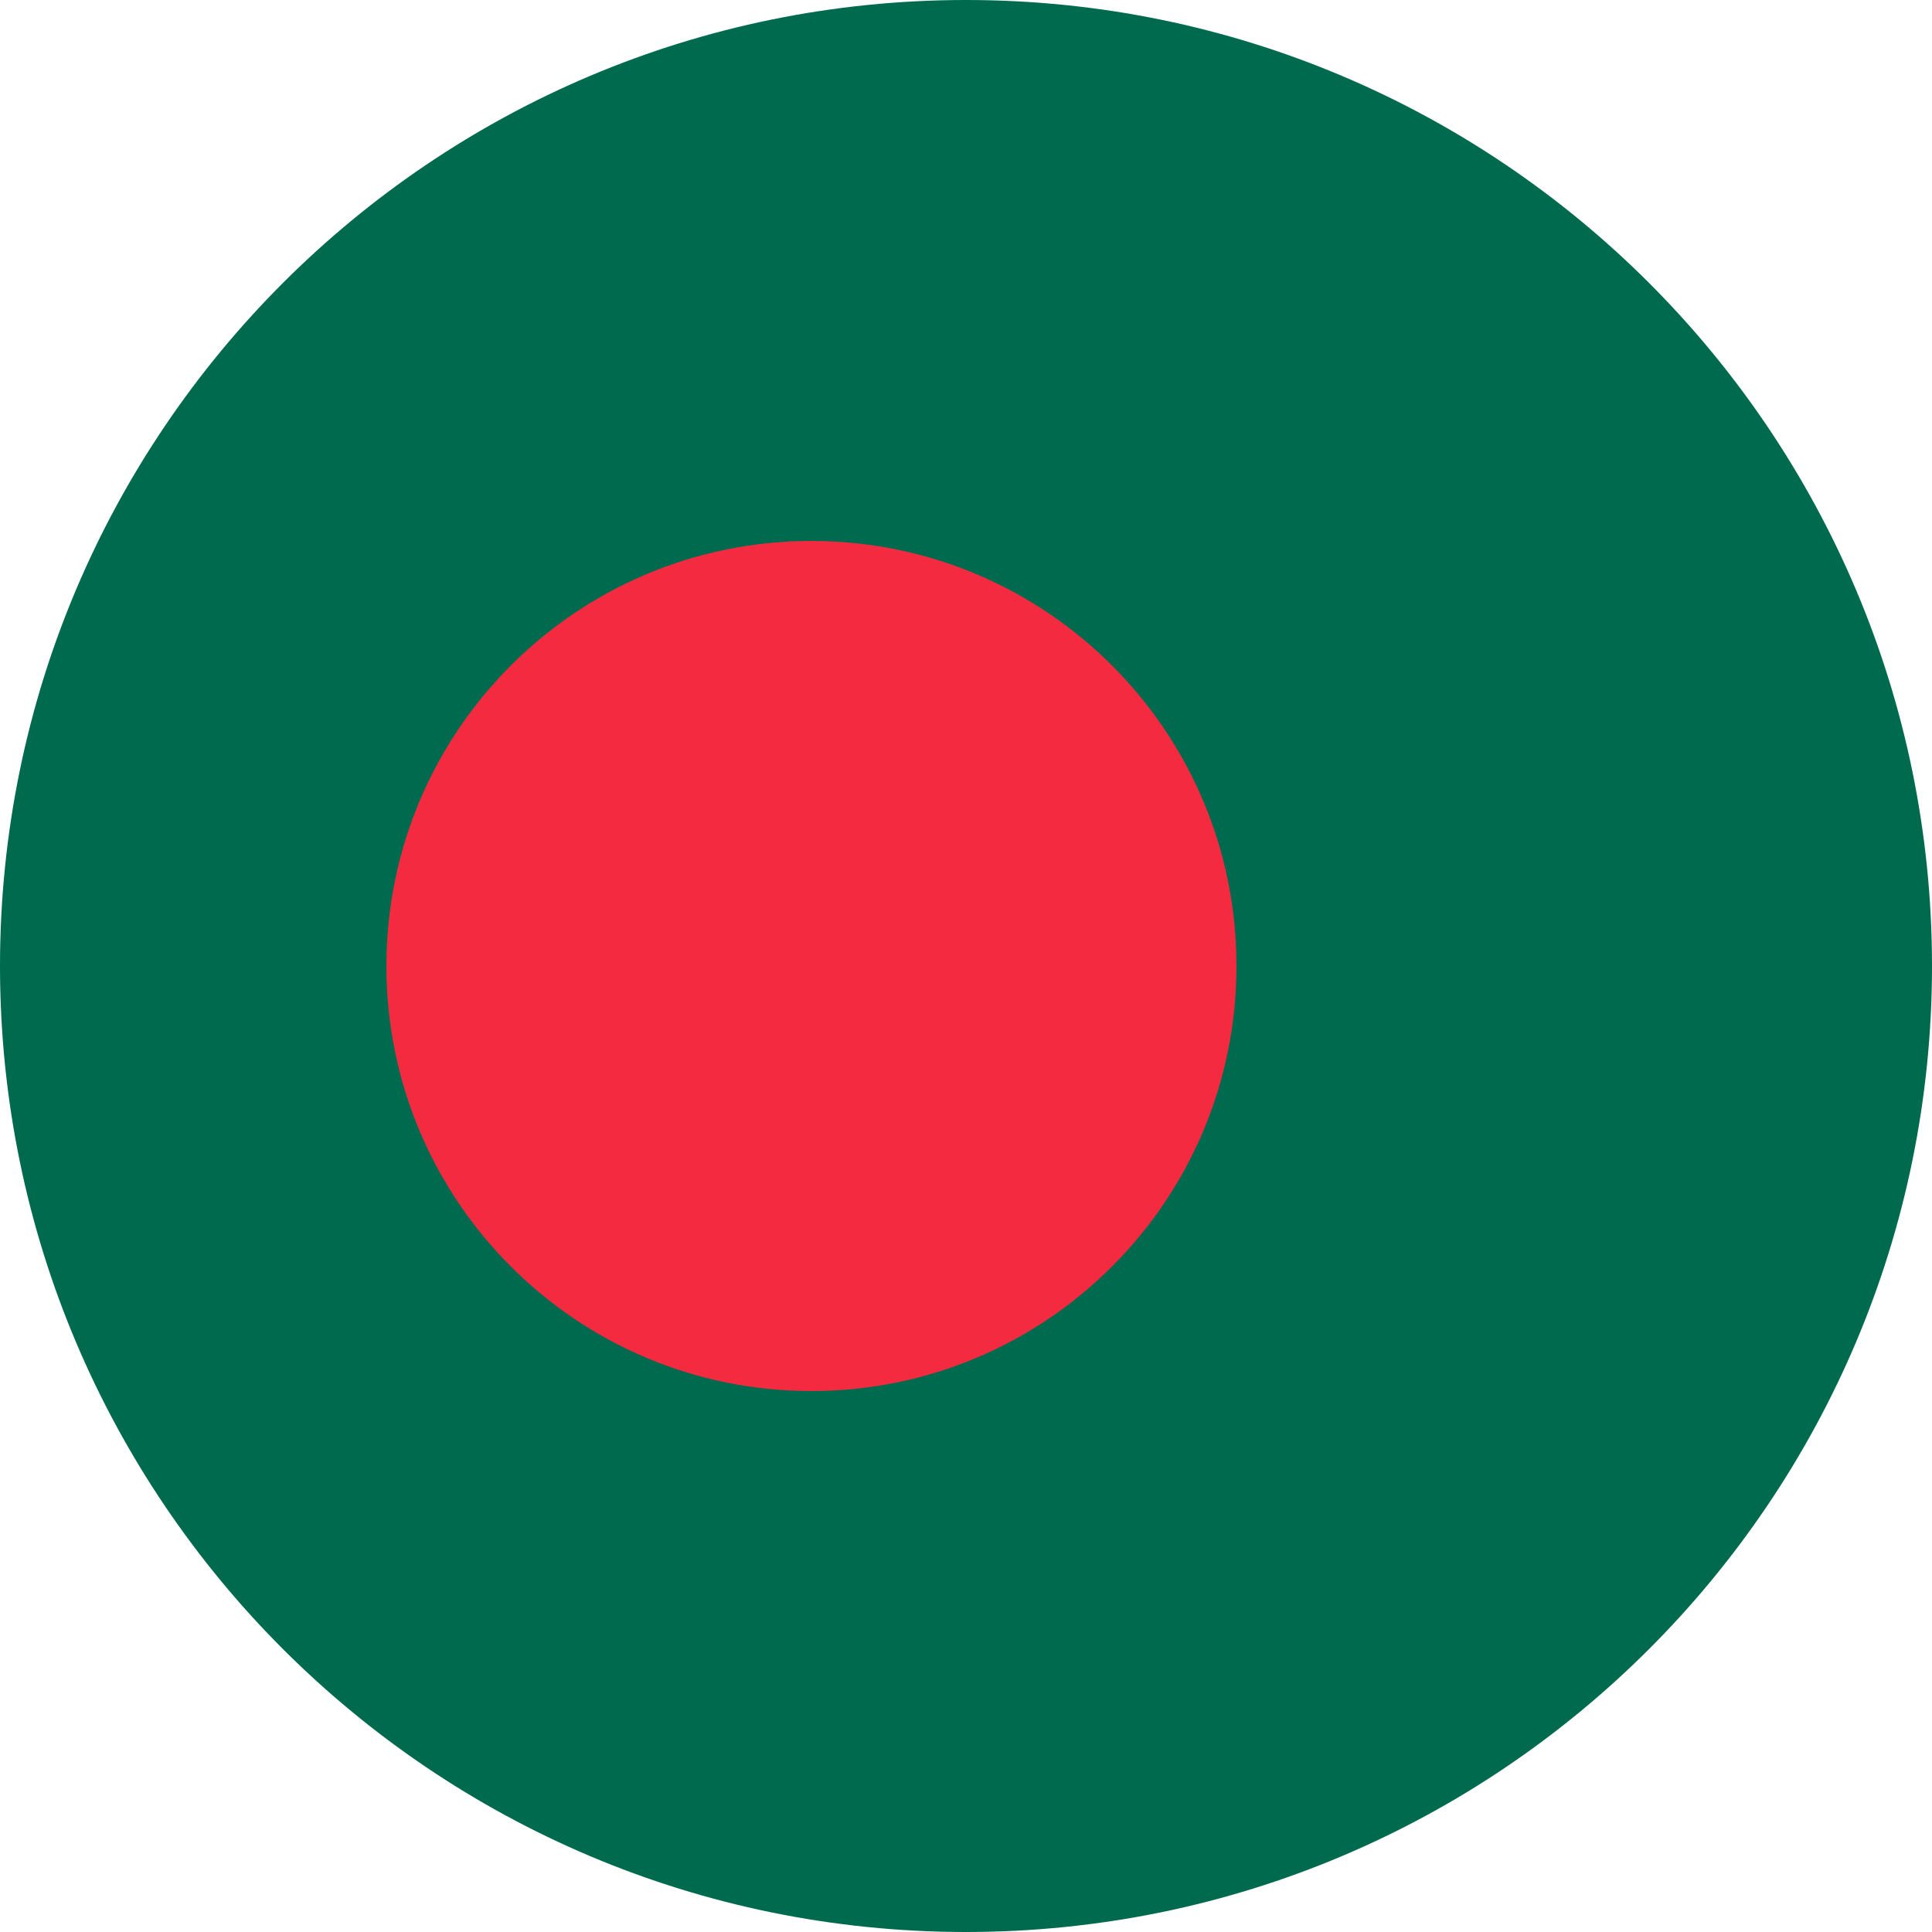
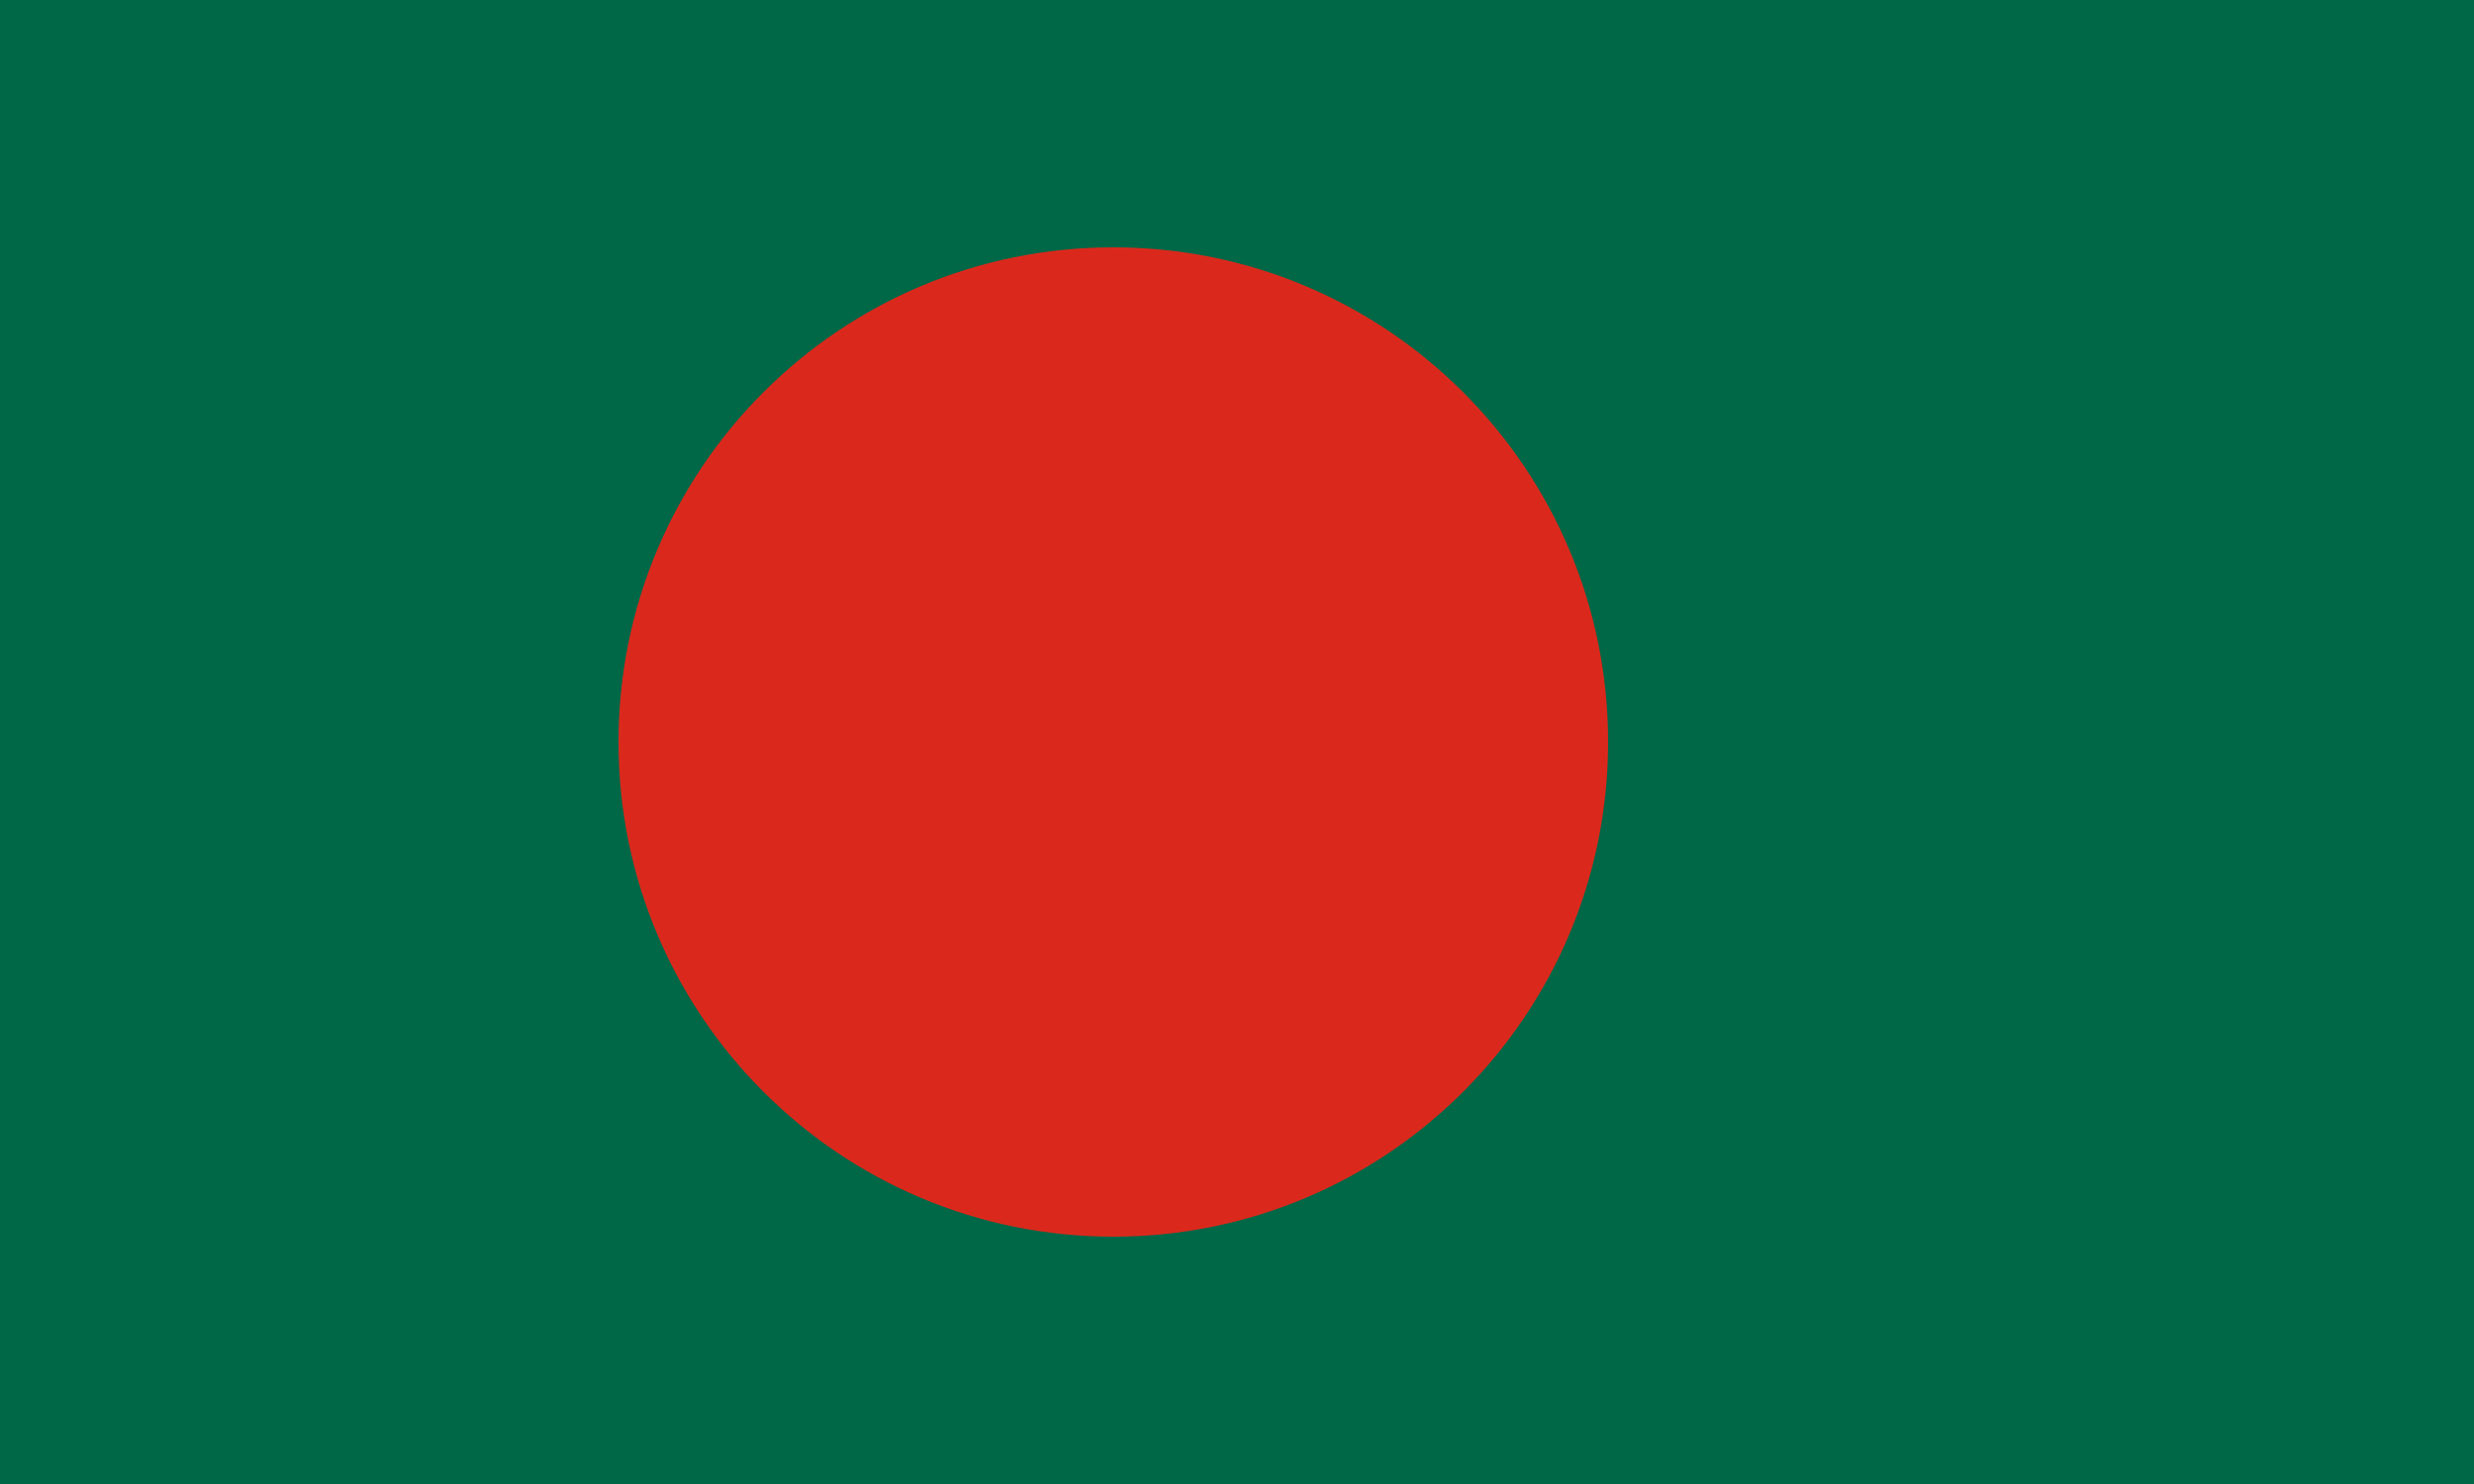
- <svg xmlns="http://www.w3.org/2000/svg" viewBox="0 0 100 100">
-   <defs>
-     <clipPath id="c">
-       <circle cx="50" cy="50" r="50" />
-     </clipPath>
-   </defs>
-   <g clip-path="url(#c)">
-     <rect width="100" height="100" fill="#006A4E" />
-     <circle cx="42" cy="50" r="22" fill="#F42A41" />
-   </g>
+ <svg xmlns="http://www.w3.org/2000/svg" viewBox="0 0 10 6">
+   <rect width="10" height="6" fill="#006747" />
+   <circle cx="4.5" cy="3" r="2" fill="#da291c" />
</svg>
